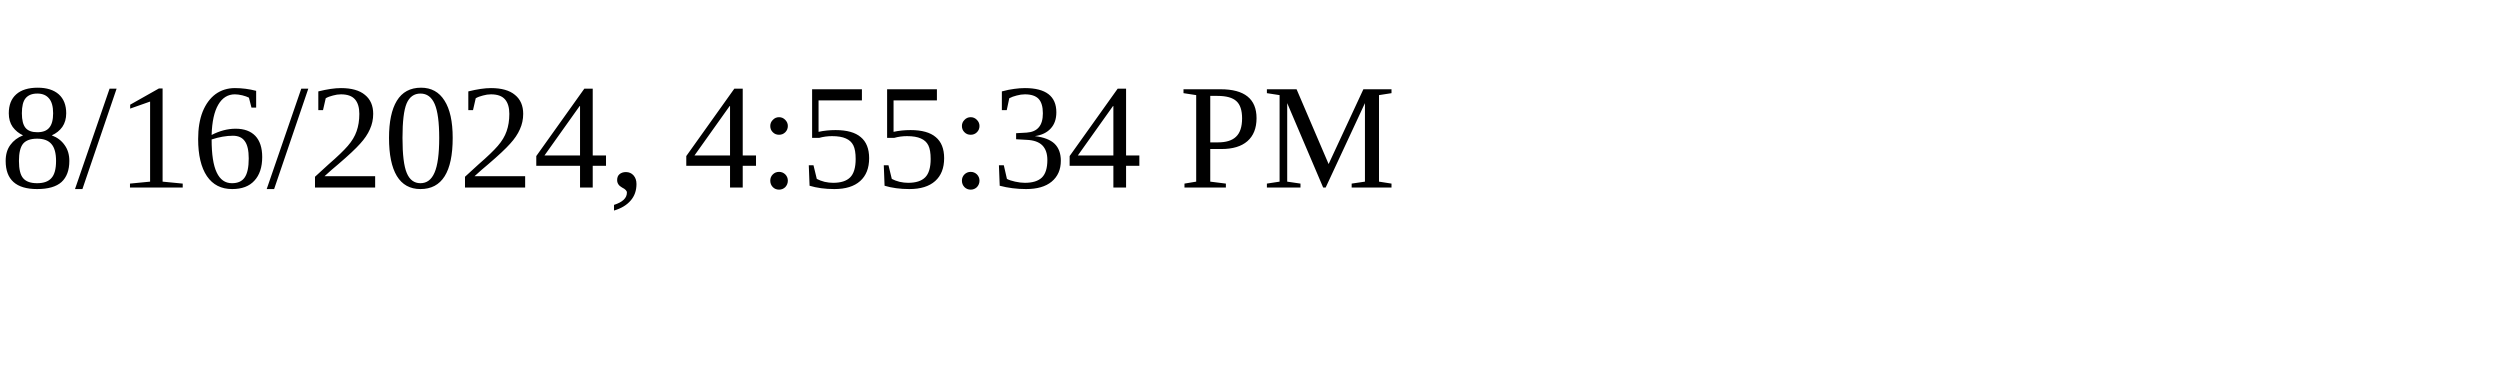
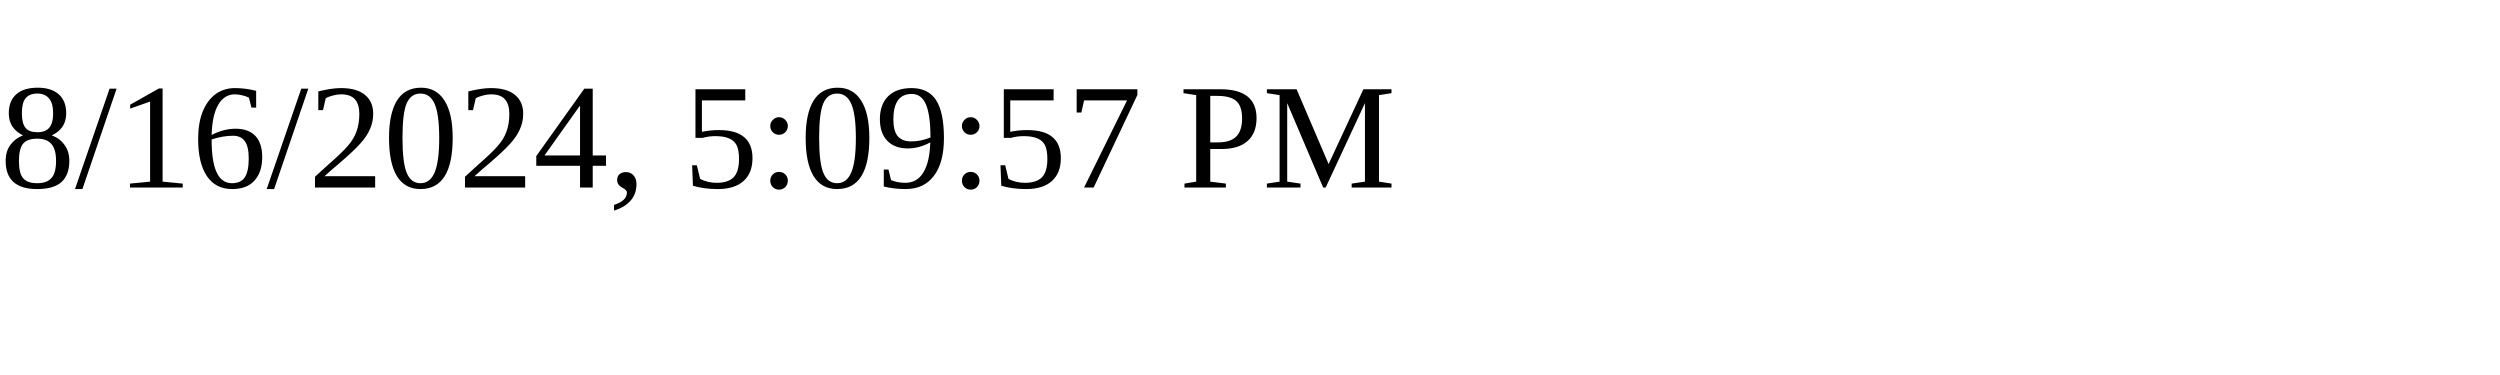
<svg xmlns="http://www.w3.org/2000/svg" height="30" width="200">
-   <text x="0" y="15">8/16/2024, 4:55:34 PM</text>
+   <text x="0" y="15">8/16/2024, 5:09:57 PM</text>
</svg>
